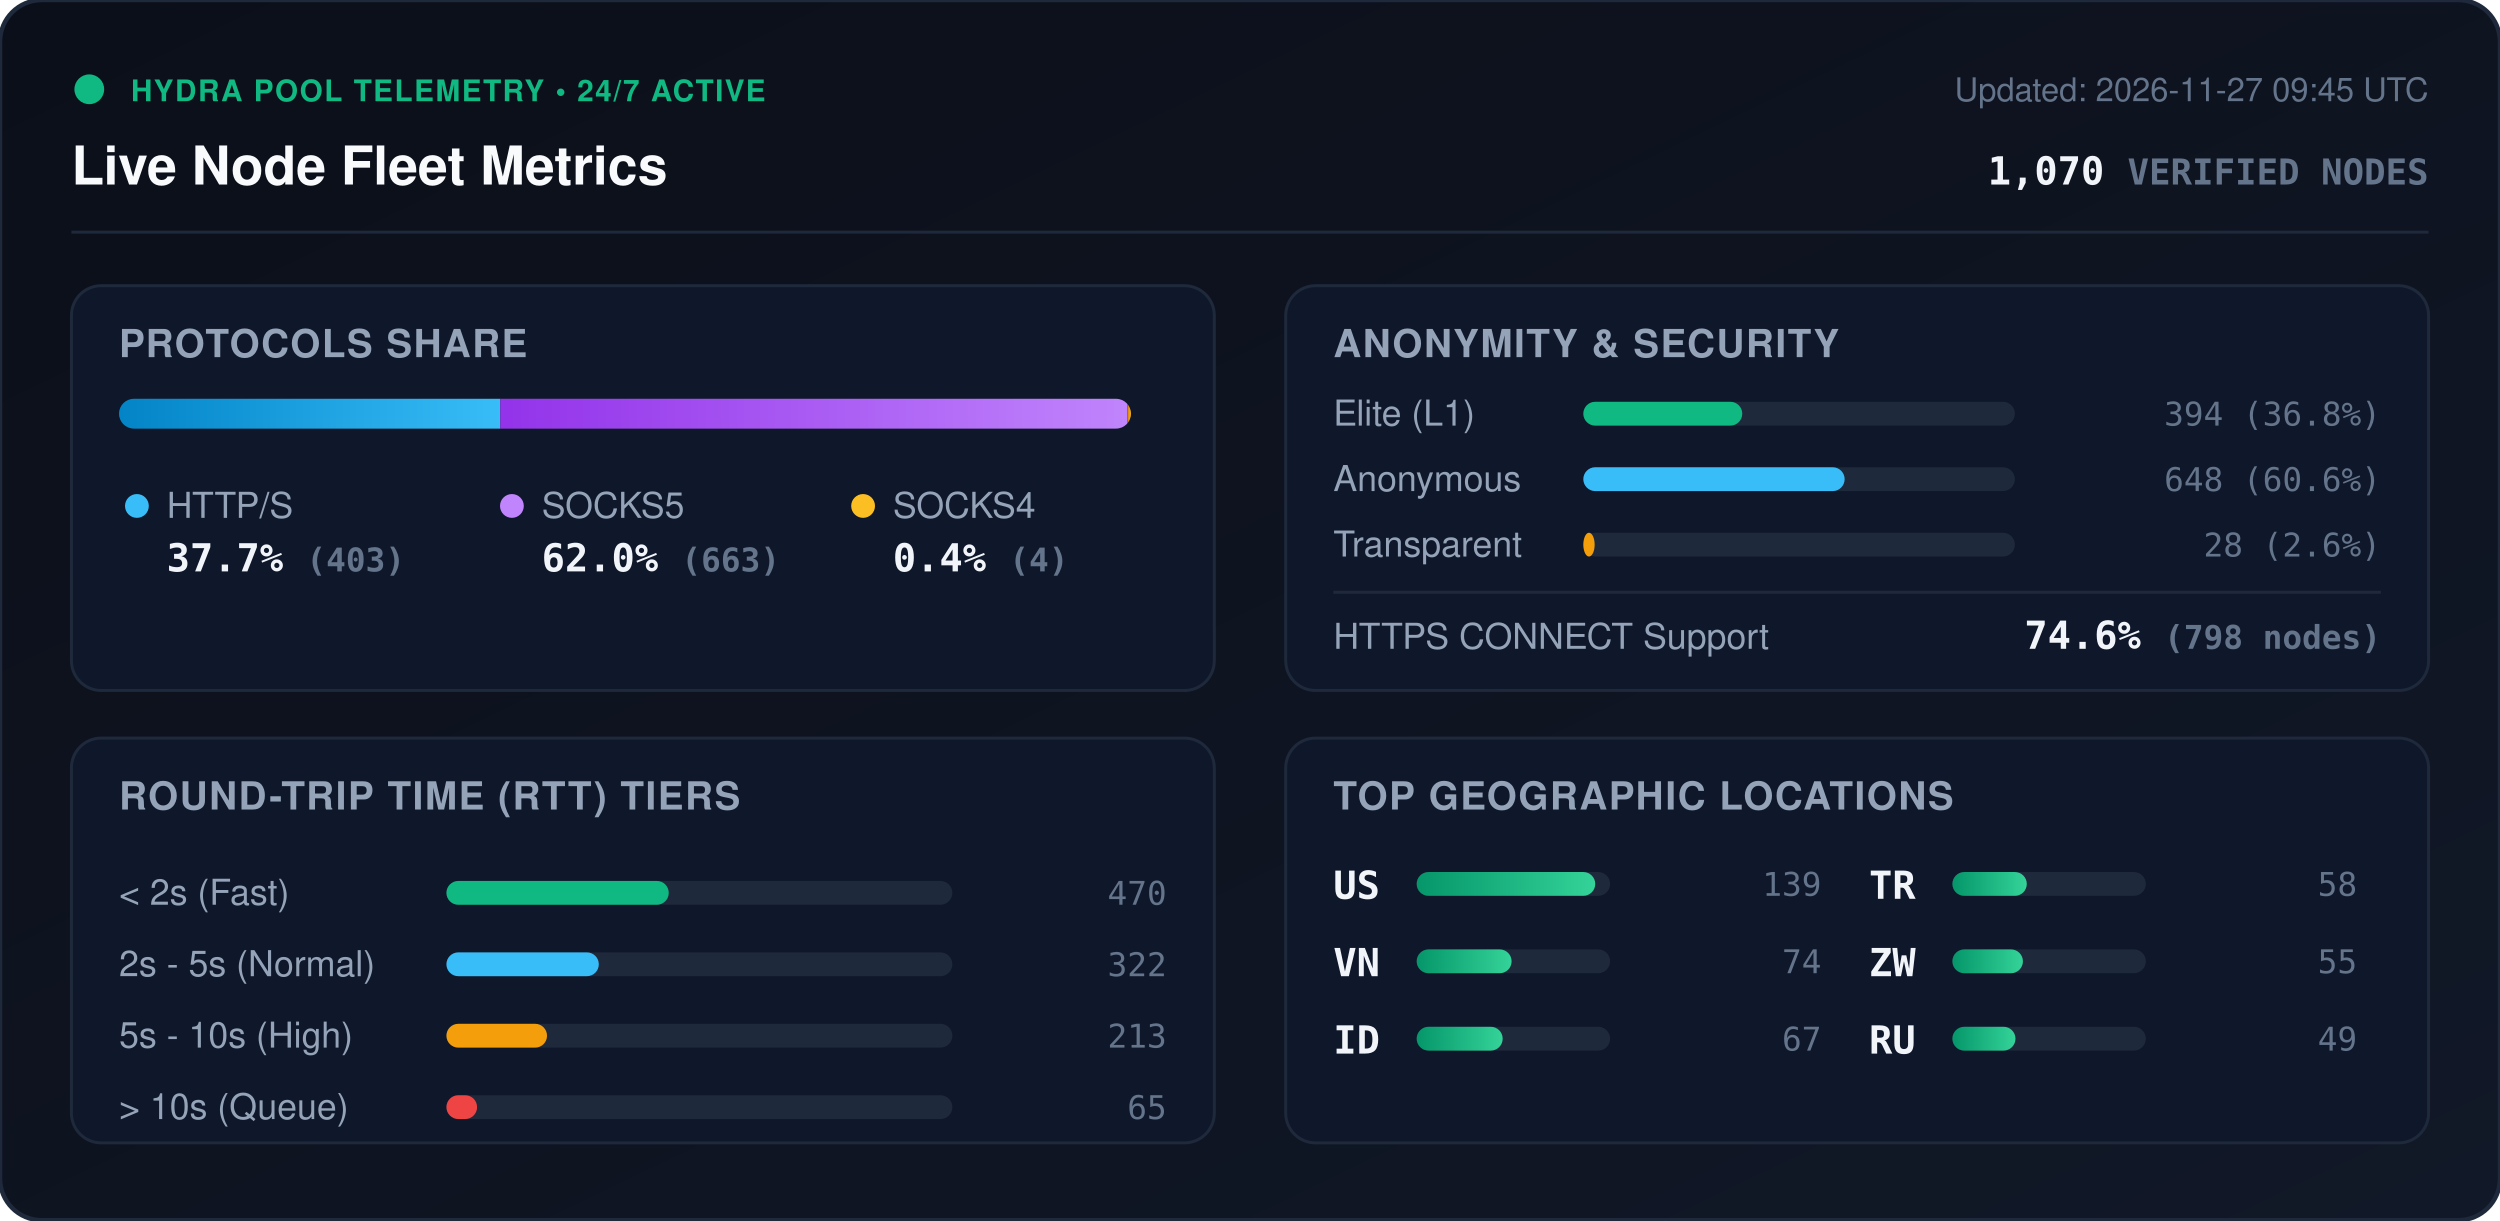
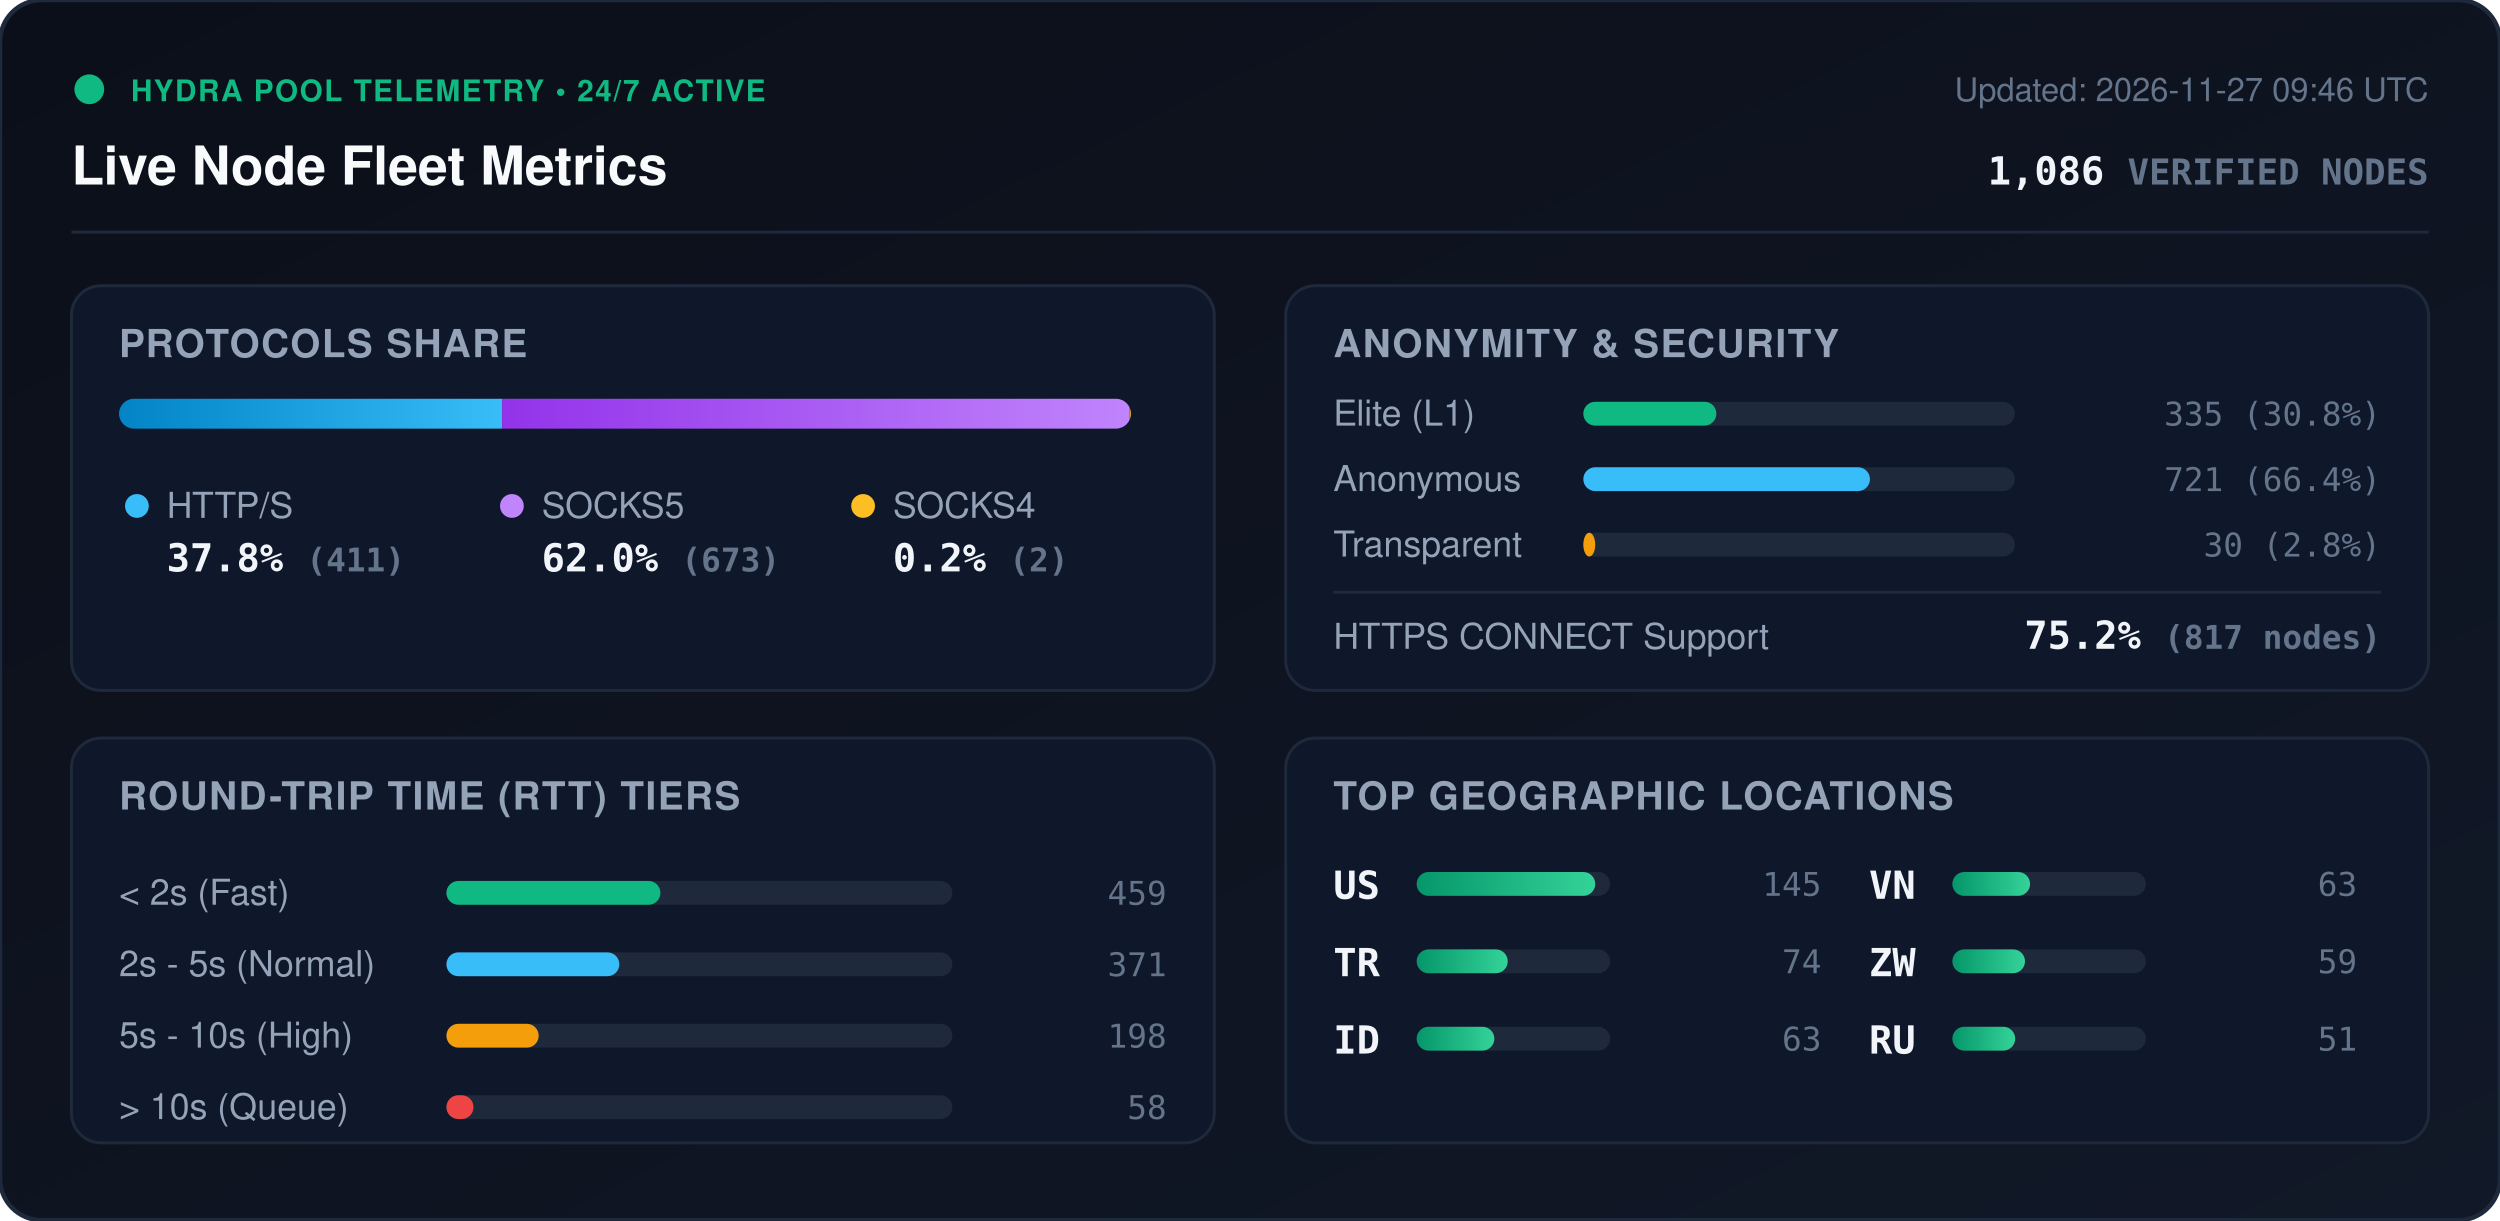
<svg xmlns="http://www.w3.org/2000/svg" viewBox="0 0 840 410" width="840" height="410" style="max-width: 100%; height: auto;">
  <defs>
    <linearGradient id="bg" x1="0%" y1="0%" x2="100%" y2="100%">
      <stop offset="0%" stop-color="#0b0f19" />
      <stop offset="100%" stop-color="#111827" />
    </linearGradient>
    <linearGradient id="bar-http" x1="0%" y1="0%" x2="100%" y2="0%">
      <stop offset="0%" stop-color="#0284c7" />
      <stop offset="100%" stop-color="#38bdf8" />
    </linearGradient>
    <linearGradient id="bar-socks5" x1="0%" y1="0%" x2="100%" y2="0%">
      <stop offset="0%" stop-color="#9333ea" />
      <stop offset="100%" stop-color="#c084fc" />
    </linearGradient>
    <linearGradient id="bar-socks4" x1="0%" y1="0%" x2="100%" y2="0%">
      <stop offset="0%" stop-color="#d97706" />
      <stop offset="100%" stop-color="#fbbf24" />
    </linearGradient>
    <linearGradient id="bar-green" x1="0%" y1="0%" x2="100%" y2="0%">
      <stop offset="0%" stop-color="#059669" />
      <stop offset="100%" stop-color="#34d399" />
    </linearGradient>
    <clipPath id="prog-track-clip">
      <rect width="340.0" height="10" rx="5" />
    </clipPath>
    <style>
      .title { font: 700 18px -apple-system, BlinkMacSystemFont, 'Segoe UI', Helvetica, Arial, sans-serif; fill: #f8fafc; }
      .sub { font: 500 11px -apple-system, BlinkMacSystemFont, 'Segoe UI', Helvetica, Arial, sans-serif; fill: #64748b; }
      .section-hdr { font: 600 13px -apple-system, BlinkMacSystemFont, 'Segoe UI', Helvetica, Arial, sans-serif; fill: #94a3b8; letter-spacing: 0.5px; }
      .metric-val { font: 700 13px -apple-system, BlinkMacSystemFont, 'Segoe UI', Helvetica, Arial, sans-serif; fill: #f1f5f9; }
      .metric-lbl { font: 500 12px -apple-system, BlinkMacSystemFont, 'Segoe UI', Helvetica, Arial, sans-serif; fill: #94a3b8; }
      .badge-txt { font: 700 10px -apple-system, BlinkMacSystemFont, 'Segoe UI', Helvetica, Arial, sans-serif; fill: #10b981; letter-spacing: 0.5px; }
      .mono { font-family: ui-monospace, SFMono-Regular, Menlo, Monaco, Consolas, monospace; }
      .pulse { animation: beacon 2s infinite ease-in-out; }
      @keyframes beacon { 0%, 100% { opacity: 1; } 50% { opacity: 0.35; } }
    </style>
  </defs>
  <rect width="840" height="410" rx="14" fill="url(#bg)" stroke="#1e293b" stroke-width="1.5" />
  <g transform="translate(24, 24)">
    <circle cx="6" cy="6" r="5" fill="#10b981" class="pulse" />
    <text x="20" y="10" class="badge-txt">HYDRA POOL TELEMETRY • 24/7 ACTIVE</text>
    <text x="0" y="38" class="title">Live Node Fleet Metrics</text>
-     <text x="792" y="10" text-anchor="end" class="sub">Updated: 2026-11-27 09:45 UTC</text>
-     <text x="792" y="38" text-anchor="end" class="metric-val mono" fill="#38bdf8">1,070 <tspan font-size="12" fill="#64748b">VERIFIED NODES</tspan>
+     <text x="792" y="10" text-anchor="end" class="sub">Updated: 2026-11-27 09:46 UTC</text>
+     <text x="792" y="38" text-anchor="end" class="metric-val mono" fill="#38bdf8">1,086 <tspan font-size="12" fill="#64748b">VERIFIED NODES</tspan>
    </text>
  </g>
  <line x1="24" y1="78" x2="816" y2="78" stroke="#1e293b" stroke-width="1" />
  <g transform="translate(24, 96)">
    <rect width="384" height="136" rx="10" fill="#0f172a" stroke="#1e293b" />
    <text x="16" y="24" class="section-hdr">PROTOCOLS SHARE</text>
    <g transform="translate(16, 38)">
      <rect width="340.0" height="10" rx="5" fill="#1e293b" />
      <g clip-path="url(#prog-track-clip)">
-         <rect x="0" width="128.1" height="10" fill="url(#bar-http)" />
-         <rect x="128.1" width="210.7" height="10" fill="url(#bar-socks5)" />
-         <rect x="338.8" width="1.3" height="10" fill="url(#bar-socks4)" />
+         <rect x="0" width="128.7" height="10" fill="url(#bar-http)" />
+         <rect x="128.7" width="210.7" height="10" fill="url(#bar-socks5)" />
+         <rect x="339.4" width="0.6" height="10" fill="url(#bar-socks4)" />
      </g>
    </g>
    <g transform="translate(16, 68)">
      <circle cx="6" cy="6" r="4" fill="#38bdf8" />
      <text x="16" y="10" class="metric-lbl">HTTP/S</text>
-       <text x="16" y="28" class="metric-val mono">37.7% <tspan font-size="11" fill="#64748b">(403)</tspan>
+       <text x="16" y="28" class="metric-val mono">37.8% <tspan font-size="11" fill="#64748b">(411)</tspan>
      </text>
      <circle cx="132" cy="6" r="4" fill="#c084fc" />
      <text x="142" y="10" class="metric-lbl">SOCKS5</text>
-       <text x="142" y="28" class="metric-val mono">62.0% <tspan font-size="11" fill="#64748b">(663)</tspan>
+       <text x="142" y="28" class="metric-val mono">62.0% <tspan font-size="11" fill="#64748b">(673)</tspan>
      </text>
      <circle cx="250" cy="6" r="4" fill="#fbbf24" />
      <text x="260" y="10" class="metric-lbl">SOCKS4</text>
-       <text x="260" y="28" class="metric-val mono">0.4% <tspan font-size="11" fill="#64748b">(4)</tspan>
+       <text x="260" y="28" class="metric-val mono">0.2% <tspan font-size="11" fill="#64748b">(2)</tspan>
      </text>
    </g>
  </g>
  <g transform="translate(432, 96)">
    <rect width="384" height="136" rx="10" fill="#0f172a" stroke="#1e293b" />
    <text x="16" y="24" class="section-hdr">ANONYMITY &amp; SECURITY</text>
    <text x="16" y="47" class="metric-lbl">Elite (L1)</text>
    <rect x="100" y="39" width="145.0" height="8" rx="4" fill="#1e293b" />
-     <rect x="100" y="39" width="53.4" height="8" rx="4" fill="#10b981" />
-     <text x="368" y="47" text-anchor="end" class="mono sub" fill="#e2e8f0">394 (36.8%)</text>
+     <rect x="100" y="39" width="44.7" height="8" rx="4" fill="#10b981" />
+     <text x="368" y="47" text-anchor="end" class="mono sub" fill="#e2e8f0">335 (30.8%)</text>
    <text x="16" y="69" class="metric-lbl">Anonymous</text>
    <rect x="100" y="61" width="145.0" height="8" rx="4" fill="#1e293b" />
-     <rect x="100" y="61" width="87.8" height="8" rx="4" fill="#38bdf8" />
-     <text x="368" y="69" text-anchor="end" class="mono sub" fill="#e2e8f0">648 (60.6%)</text>
+     <rect x="100" y="61" width="96.3" height="8" rx="4" fill="#38bdf8" />
+     <text x="368" y="69" text-anchor="end" class="mono sub" fill="#e2e8f0">721 (66.4%)</text>
    <text x="16" y="91" class="metric-lbl">Transparent</text>
    <rect x="100" y="83" width="145.0" height="8" rx="4" fill="#1e293b" />
-     <rect x="100" y="83" width="3.8" height="8" rx="4" fill="#f59e0b" />
-     <text x="368" y="91" text-anchor="end" class="mono sub" fill="#e2e8f0">28 (2.6%)</text>
+     <rect x="100" y="83" width="4.0" height="8" rx="4" fill="#f59e0b" />
+     <text x="368" y="91" text-anchor="end" class="mono sub" fill="#e2e8f0">30 (2.8%)</text>
    <line x1="16" y1="103" x2="368" y2="103" stroke="#1e293b" stroke-width="1" />
    <text x="16" y="122" class="metric-lbl">HTTPS CONNECT Support</text>
-     <text x="368" y="122" text-anchor="end" class="metric-val mono" fill="#34d399">74.6% <tspan font-size="11" fill="#64748b">(798 nodes)</tspan>
+     <text x="368" y="122" text-anchor="end" class="metric-val mono" fill="#34d399">75.2% <tspan font-size="11" fill="#64748b">(817 nodes)</tspan>
    </text>
  </g>
  <g transform="translate(24, 248)">
    <rect width="384" height="136" rx="10" fill="#0f172a" stroke="#1e293b" />
    <text x="16" y="24" class="section-hdr">ROUND-TRIP TIME (RTT) TIERS</text>
    <g transform="translate(16, 42)">
      <text x="0" y="14" class="metric-lbl">&lt; 2s (Fast)</text>
      <rect x="110" y="6" width="170" height="8" rx="4" fill="#1e293b" />
-       <rect x="110" y="6" width="74.7" height="8" rx="4" fill="#10b981" />
-       <text x="352" y="14" text-anchor="end" class="mono sub">470</text>
+       <rect x="110" y="6" width="71.9" height="8" rx="4" fill="#10b981" />
+       <text x="352" y="14" text-anchor="end" class="mono sub">459</text>
      <text x="0" y="38" class="metric-lbl">2s - 5s (Normal)</text>
      <rect x="110" y="30" width="170" height="8" rx="4" fill="#1e293b" />
-       <rect x="110" y="30" width="51.2" height="8" rx="4" fill="#38bdf8" />
-       <text x="352" y="38" text-anchor="end" class="mono sub">322</text>
+       <rect x="110" y="30" width="58.1" height="8" rx="4" fill="#38bdf8" />
+       <text x="352" y="38" text-anchor="end" class="mono sub">371</text>
      <text x="0" y="62" class="metric-lbl">5s - 10s (High)</text>
      <rect x="110" y="54" width="170" height="8" rx="4" fill="#1e293b" />
-       <rect x="110" y="54" width="33.8" height="8" rx="4" fill="#f59e0b" />
-       <text x="352" y="62" text-anchor="end" class="mono sub">213</text>
+       <rect x="110" y="54" width="31.0" height="8" rx="4" fill="#f59e0b" />
+       <text x="352" y="62" text-anchor="end" class="mono sub">198</text>
      <text x="0" y="86" class="metric-lbl">&gt; 10s (Queue)</text>
      <rect x="110" y="78" width="170" height="8" rx="4" fill="#1e293b" />
-       <rect x="110" y="78" width="10.3" height="8" rx="4" fill="#ef4444" />
-       <text x="352" y="86" text-anchor="end" class="mono sub">65</text>
+       <rect x="110" y="78" width="9.1" height="8" rx="4" fill="#ef4444" />
+       <text x="352" y="86" text-anchor="end" class="mono sub">58</text>
    </g>
  </g>
  <g transform="translate(432, 248)">
    <rect width="384" height="136" rx="10" fill="#0f172a" stroke="#1e293b" />
    <text x="16" y="24" class="section-hdr">TOP GEOGRAPHIC LOCATIONS</text>
    <g transform="translate(16, 42)">
      <g transform="translate(0, 0)">
        <text x="0" y="12" class="mono metric-val" font-size="12">US</text>
        <rect x="28" y="3" width="65" height="8" rx="4" fill="#1e293b" />
        <rect x="28" y="3" width="60.0" height="8" rx="4" fill="url(#bar-green)" />
-         <text x="164" y="11" text-anchor="end" class="mono sub">139</text>
+         <text x="164" y="11" text-anchor="end" class="mono sub">145</text>
      </g>
      <g transform="translate(0, 26)">
-         <text x="0" y="12" class="mono metric-val" font-size="12">VN</text>
+         <text x="0" y="12" class="mono metric-val" font-size="12">TR</text>
        <rect x="28" y="3" width="65" height="8" rx="4" fill="#1e293b" />
-         <rect x="28" y="3" width="31.9" height="8" rx="4" fill="url(#bar-green)" />
+         <rect x="28" y="3" width="30.6" height="8" rx="4" fill="url(#bar-green)" />
        <text x="164" y="11" text-anchor="end" class="mono sub">74</text>
      </g>
      <g transform="translate(0, 52)">
        <text x="0" y="12" class="mono metric-val" font-size="12">ID</text>
        <rect x="28" y="3" width="65" height="8" rx="4" fill="#1e293b" />
-         <rect x="28" y="3" width="28.9" height="8" rx="4" fill="url(#bar-green)" />
-         <text x="164" y="11" text-anchor="end" class="mono sub">67</text>
+         <rect x="28" y="3" width="26.1" height="8" rx="4" fill="url(#bar-green)" />
+         <text x="164" y="11" text-anchor="end" class="mono sub">63</text>
      </g>
      <g transform="translate(180, 0)">
-         <text x="0" y="12" class="mono metric-val" font-size="12">TR</text>
+         <text x="0" y="12" class="mono metric-val" font-size="12">VN</text>
        <rect x="28" y="3" width="65" height="8" rx="4" fill="#1e293b" />
-         <rect x="28" y="3" width="25.0" height="8" rx="4" fill="url(#bar-green)" />
-         <text x="164" y="11" text-anchor="end" class="mono sub">58</text>
+         <rect x="28" y="3" width="26.1" height="8" rx="4" fill="url(#bar-green)" />
+         <text x="164" y="11" text-anchor="end" class="mono sub">63</text>
      </g>
      <g transform="translate(180, 26)">
        <text x="0" y="12" class="mono metric-val" font-size="12">ZW</text>
        <rect x="28" y="3" width="65" height="8" rx="4" fill="#1e293b" />
-         <rect x="28" y="3" width="23.7" height="8" rx="4" fill="url(#bar-green)" />
-         <text x="164" y="11" text-anchor="end" class="mono sub">55</text>
+         <rect x="28" y="3" width="24.4" height="8" rx="4" fill="url(#bar-green)" />
+         <text x="164" y="11" text-anchor="end" class="mono sub">59</text>
      </g>
      <g transform="translate(180, 52)">
        <text x="0" y="12" class="mono metric-val" font-size="12">RU</text>
        <rect x="28" y="3" width="65" height="8" rx="4" fill="#1e293b" />
-         <rect x="28" y="3" width="21.2" height="8" rx="4" fill="url(#bar-green)" />
-         <text x="164" y="11" text-anchor="end" class="mono sub">49</text>
+         <rect x="28" y="3" width="21.1" height="8" rx="4" fill="url(#bar-green)" />
+         <text x="164" y="11" text-anchor="end" class="mono sub">51</text>
      </g>
    </g>
  </g>
</svg>
